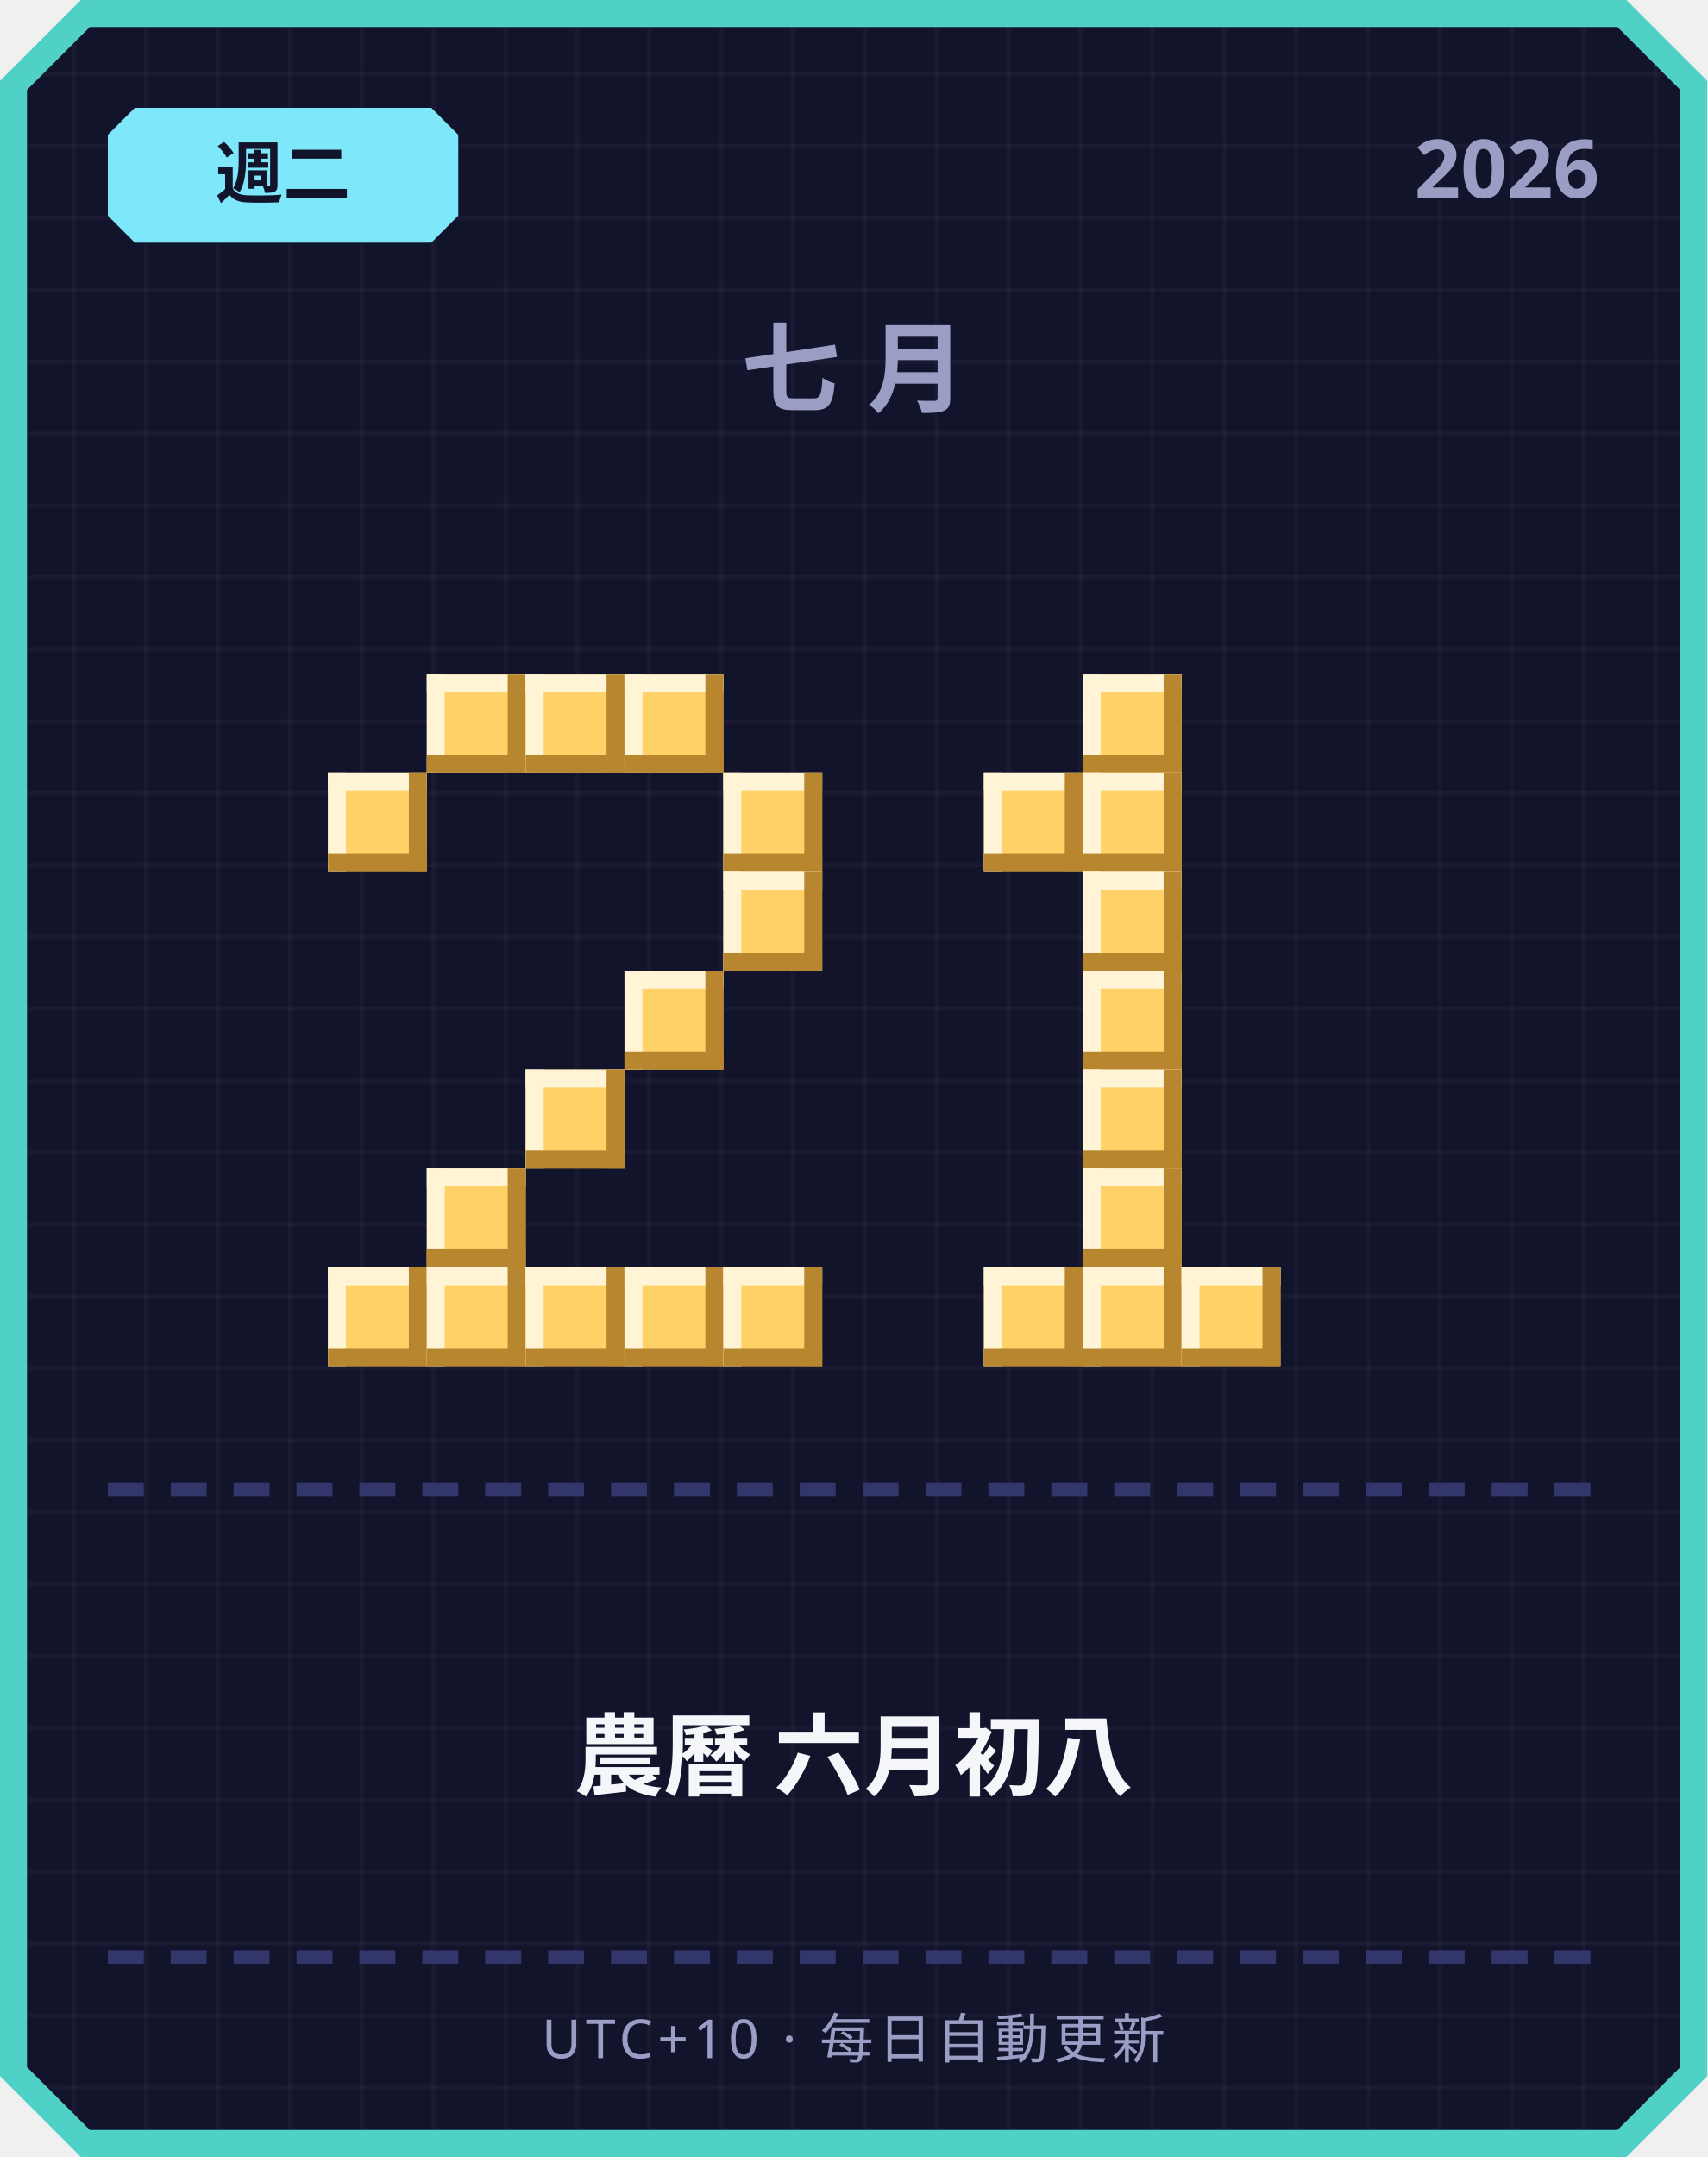
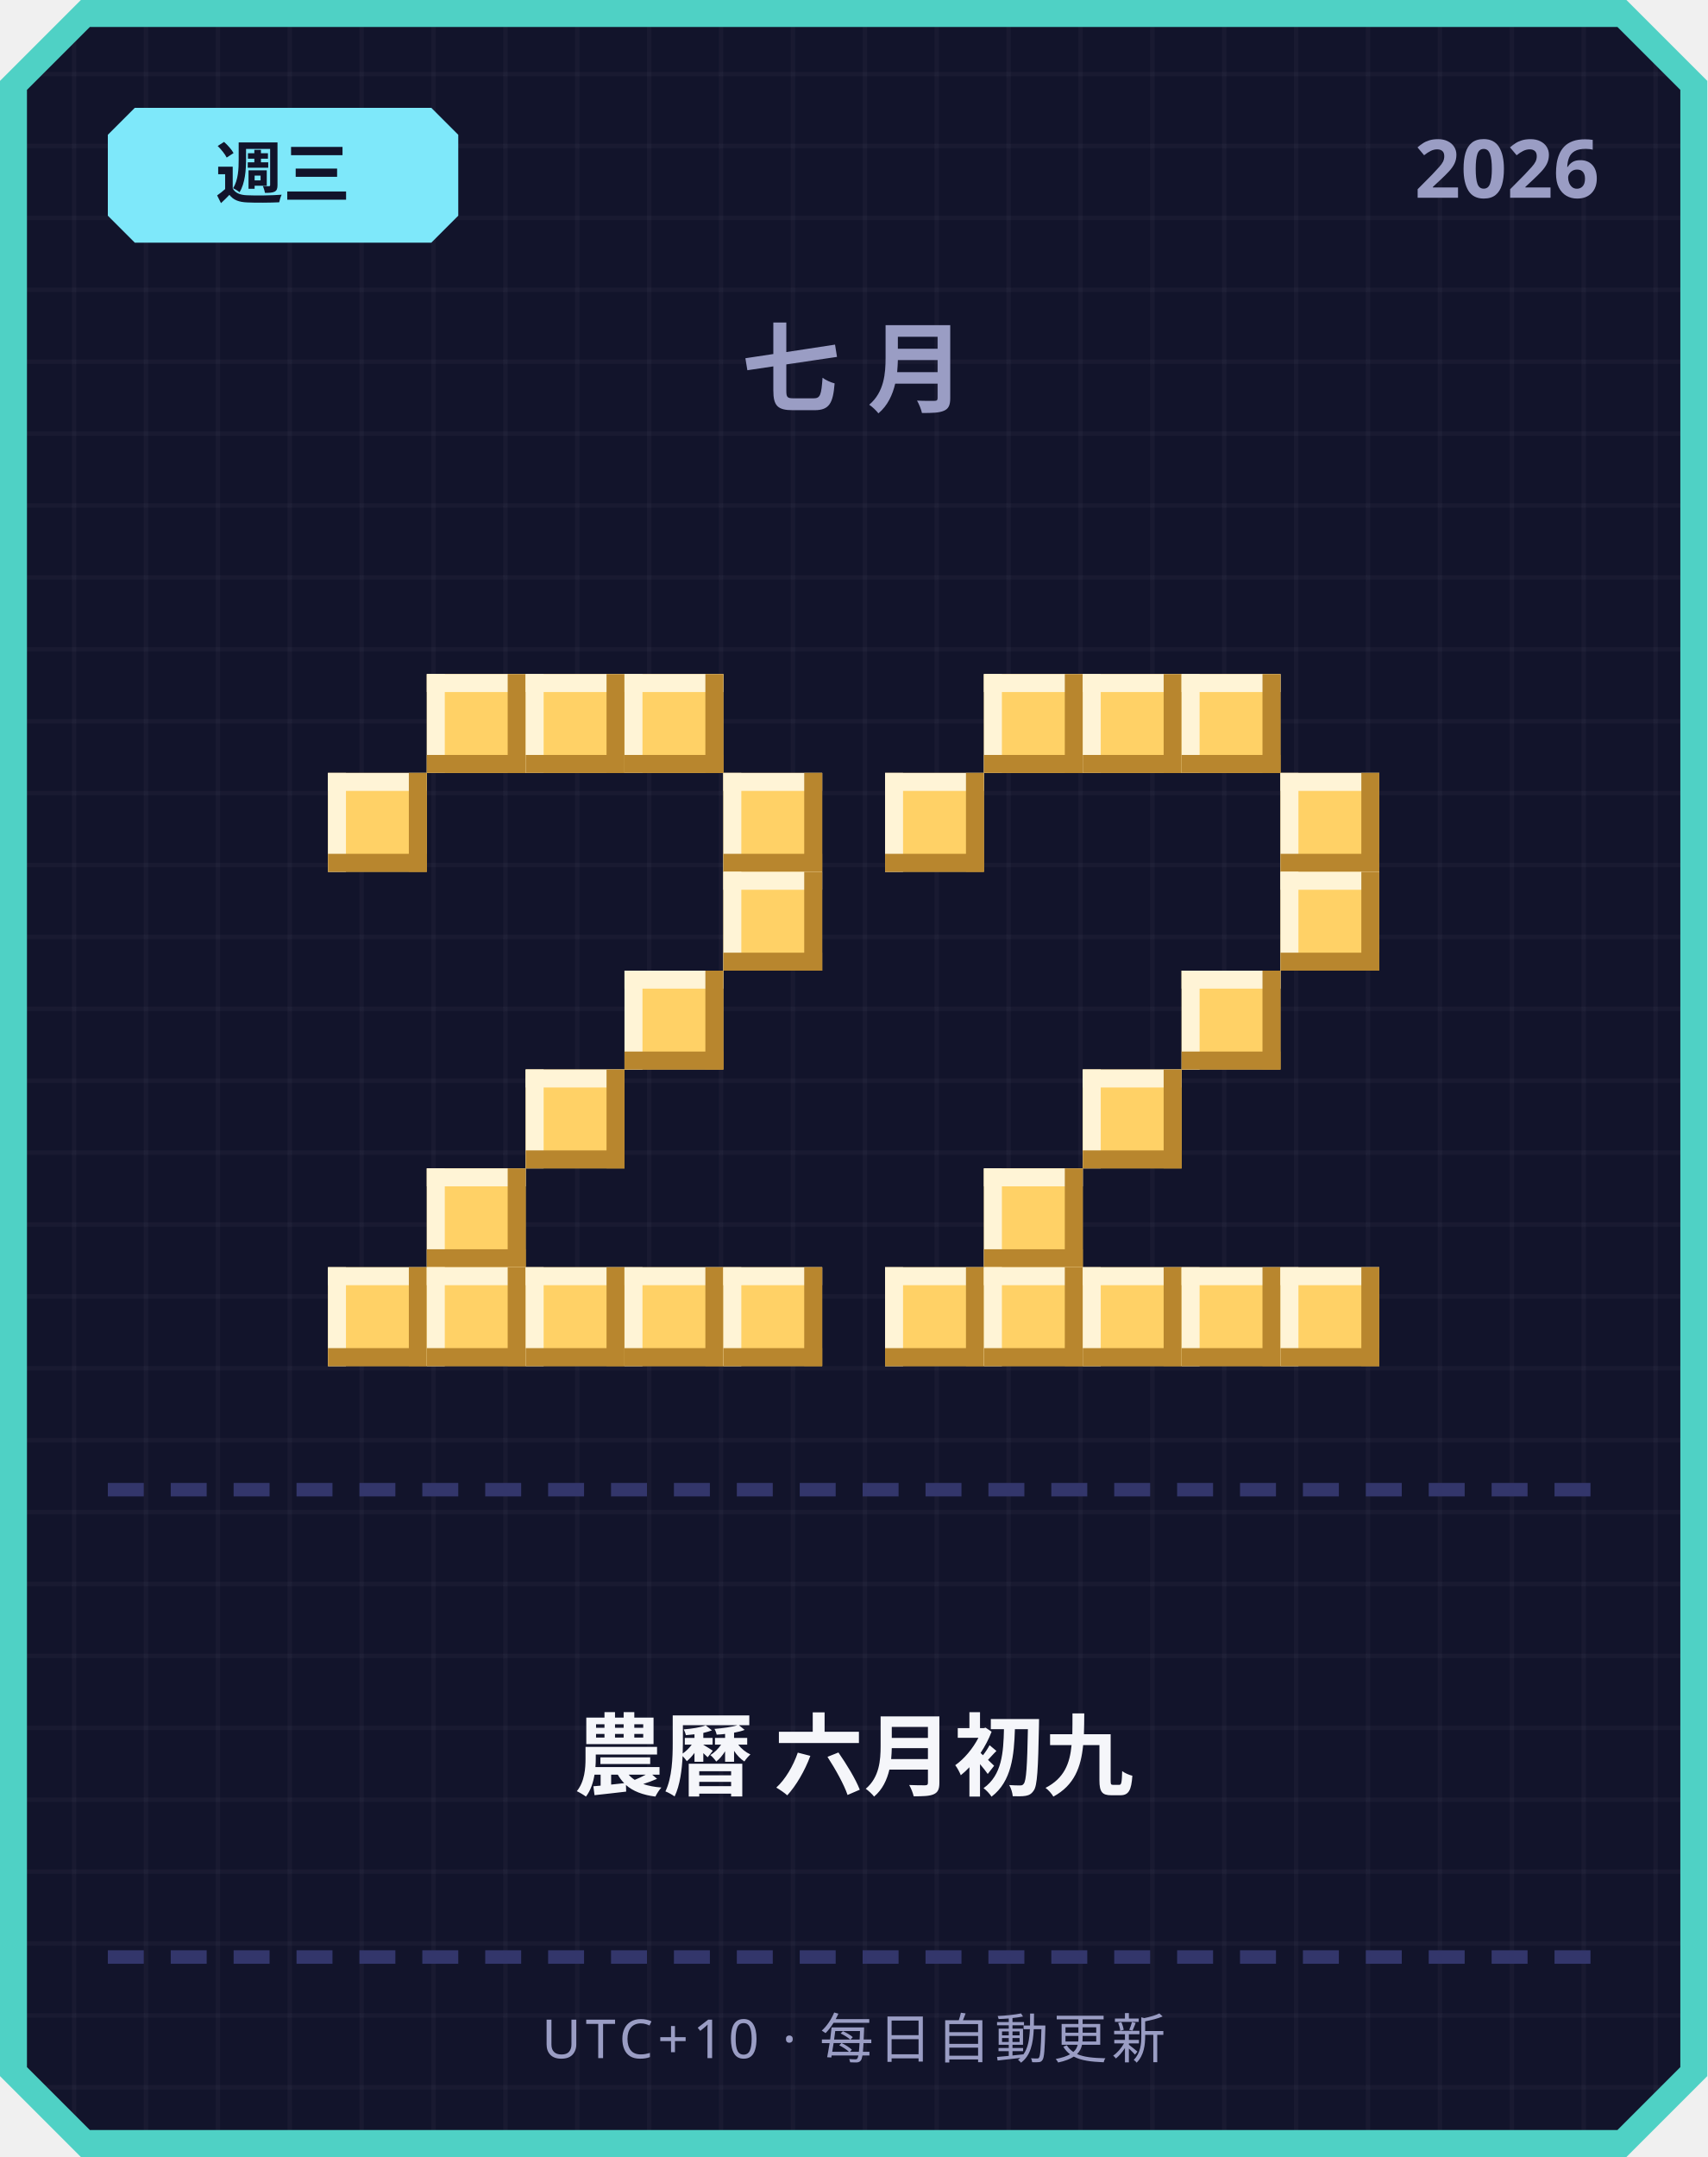
<svg xmlns="http://www.w3.org/2000/svg" width="380" height="480" viewBox="0 0 380 480">
  <defs>
    <pattern id="grid" width="16" height="16" patternUnits="userSpaceOnUse">
      <rect width="16" height="16" fill="#12142b" />
      <rect width="1" height="16" fill="#ffffff" opacity="0.03" />
      <rect width="16" height="1" fill="#ffffff" opacity="0.03" />
    </pattern>
  </defs>
  <path d="M 18,0 L 362,0 L 380,18 L 380,462 L 362,480 L 18,480 L 0,462 L 0,18 Z" fill="#4fd1c5" />
  <path d="M 20,6 L 360,6 L 374,20 L 374,460 L 360,474 L 20,474 L 6,460 L 6,20 Z" fill="url(#grid)" />
  <path d="M 30,24 L 96,24 L 102,30 L 102,48 L 96,54 L 30,54 L 24,48 L 24,30 Z" fill="#7ee8fa" />
-   <text x="63" y="44" text-anchor="middle" font-family="'Segoe UI', sans-serif" font-size="15" font-weight="700" fill="#12142b">週二</text>
+   <text x="63" y="44" text-anchor="middle" font-family="'Segoe UI', sans-serif" font-size="15" font-weight="700" fill="#12142b">週三</text>
  <text x="356" y="44" text-anchor="end" font-family="'Segoe UI', sans-serif" font-size="18" font-weight="700" fill="#9a9dc4">2026</text>
  <text x="190" y="90" text-anchor="middle" font-family="'Segoe UI', sans-serif" font-size="22" font-weight="700" letter-spacing="6" fill="#9a9dc4">七月</text>
  <rect x="95" y="150" width="22" height="22" fill="#ffd166" />
  <rect x="95" y="150" width="22" height="4" fill="#fff4d6" />
  <rect x="95" y="150" width="4" height="22" fill="#fff4d6" />
  <rect x="95" y="168" width="22" height="4" fill="#b8862e" />
  <rect x="113" y="150" width="4" height="22" fill="#b8862e" />
  <rect x="117" y="150" width="22" height="22" fill="#ffd166" />
  <rect x="117" y="150" width="22" height="4" fill="#fff4d6" />
  <rect x="117" y="150" width="4" height="22" fill="#fff4d6" />
  <rect x="117" y="168" width="22" height="4" fill="#b8862e" />
  <rect x="135" y="150" width="4" height="22" fill="#b8862e" />
  <rect x="139" y="150" width="22" height="22" fill="#ffd166" />
  <rect x="139" y="150" width="22" height="4" fill="#fff4d6" />
  <rect x="139" y="150" width="4" height="22" fill="#fff4d6" />
  <rect x="139" y="168" width="22" height="4" fill="#b8862e" />
  <rect x="157" y="150" width="4" height="22" fill="#b8862e" />
  <rect x="73" y="172" width="22" height="22" fill="#ffd166" />
  <rect x="73" y="172" width="22" height="4" fill="#fff4d6" />
  <rect x="73" y="172" width="4" height="22" fill="#fff4d6" />
  <rect x="73" y="190" width="22" height="4" fill="#b8862e" />
  <rect x="91" y="172" width="4" height="22" fill="#b8862e" />
  <rect x="161" y="172" width="22" height="22" fill="#ffd166" />
  <rect x="161" y="172" width="22" height="4" fill="#fff4d6" />
  <rect x="161" y="172" width="4" height="22" fill="#fff4d6" />
  <rect x="161" y="190" width="22" height="4" fill="#b8862e" />
  <rect x="179" y="172" width="4" height="22" fill="#b8862e" />
  <rect x="161" y="194" width="22" height="22" fill="#ffd166" />
  <rect x="161" y="194" width="22" height="4" fill="#fff4d6" />
  <rect x="161" y="194" width="4" height="22" fill="#fff4d6" />
  <rect x="161" y="212" width="22" height="4" fill="#b8862e" />
  <rect x="179" y="194" width="4" height="22" fill="#b8862e" />
  <rect x="139" y="216" width="22" height="22" fill="#ffd166" />
  <rect x="139" y="216" width="22" height="4" fill="#fff4d6" />
  <rect x="139" y="216" width="4" height="22" fill="#fff4d6" />
  <rect x="139" y="234" width="22" height="4" fill="#b8862e" />
  <rect x="157" y="216" width="4" height="22" fill="#b8862e" />
  <rect x="117" y="238" width="22" height="22" fill="#ffd166" />
  <rect x="117" y="238" width="22" height="4" fill="#fff4d6" />
  <rect x="117" y="238" width="4" height="22" fill="#fff4d6" />
  <rect x="117" y="256" width="22" height="4" fill="#b8862e" />
  <rect x="135" y="238" width="4" height="22" fill="#b8862e" />
  <rect x="95" y="260" width="22" height="22" fill="#ffd166" />
  <rect x="95" y="260" width="22" height="4" fill="#fff4d6" />
  <rect x="95" y="260" width="4" height="22" fill="#fff4d6" />
  <rect x="95" y="278" width="22" height="4" fill="#b8862e" />
  <rect x="113" y="260" width="4" height="22" fill="#b8862e" />
  <rect x="73" y="282" width="22" height="22" fill="#ffd166" />
  <rect x="73" y="282" width="22" height="4" fill="#fff4d6" />
  <rect x="73" y="282" width="4" height="22" fill="#fff4d6" />
  <rect x="73" y="300" width="22" height="4" fill="#b8862e" />
  <rect x="91" y="282" width="4" height="22" fill="#b8862e" />
  <rect x="95" y="282" width="22" height="22" fill="#ffd166" />
  <rect x="95" y="282" width="22" height="4" fill="#fff4d6" />
  <rect x="95" y="282" width="4" height="22" fill="#fff4d6" />
  <rect x="95" y="300" width="22" height="4" fill="#b8862e" />
  <rect x="113" y="282" width="4" height="22" fill="#b8862e" />
  <rect x="117" y="282" width="22" height="22" fill="#ffd166" />
  <rect x="117" y="282" width="22" height="4" fill="#fff4d6" />
  <rect x="117" y="282" width="4" height="22" fill="#fff4d6" />
  <rect x="117" y="300" width="22" height="4" fill="#b8862e" />
  <rect x="135" y="282" width="4" height="22" fill="#b8862e" />
  <rect x="139" y="282" width="22" height="22" fill="#ffd166" />
  <rect x="139" y="282" width="22" height="4" fill="#fff4d6" />
  <rect x="139" y="282" width="4" height="22" fill="#fff4d6" />
  <rect x="139" y="300" width="22" height="4" fill="#b8862e" />
  <rect x="157" y="282" width="4" height="22" fill="#b8862e" />
  <rect x="161" y="282" width="22" height="22" fill="#ffd166" />
  <rect x="161" y="282" width="22" height="4" fill="#fff4d6" />
  <rect x="161" y="282" width="4" height="22" fill="#fff4d6" />
  <rect x="161" y="300" width="22" height="4" fill="#b8862e" />
  <rect x="179" y="282" width="4" height="22" fill="#b8862e" />
+   <rect x="219" y="150" width="22" height="22" fill="#ffd166" />
+   <rect x="219" y="150" width="22" height="4" fill="#fff4d6" />
+   <rect x="219" y="150" width="4" height="22" fill="#fff4d6" />
+   <rect x="219" y="168" width="22" height="4" fill="#b8862e" />
+   <rect x="237" y="150" width="4" height="22" fill="#b8862e" />
  <rect x="241" y="150" width="22" height="22" fill="#ffd166" />
  <rect x="241" y="150" width="22" height="4" fill="#fff4d6" />
  <rect x="241" y="150" width="4" height="22" fill="#fff4d6" />
  <rect x="241" y="168" width="22" height="4" fill="#b8862e" />
  <rect x="259" y="150" width="4" height="22" fill="#b8862e" />
-   <rect x="219" y="172" width="22" height="22" fill="#ffd166" />
-   <rect x="219" y="172" width="22" height="4" fill="#fff4d6" />
-   <rect x="219" y="172" width="4" height="22" fill="#fff4d6" />
-   <rect x="219" y="190" width="22" height="4" fill="#b8862e" />
-   <rect x="237" y="172" width="4" height="22" fill="#b8862e" />
-   <rect x="241" y="172" width="22" height="22" fill="#ffd166" />
-   <rect x="241" y="172" width="22" height="4" fill="#fff4d6" />
-   <rect x="241" y="172" width="4" height="22" fill="#fff4d6" />
-   <rect x="241" y="190" width="22" height="4" fill="#b8862e" />
-   <rect x="259" y="172" width="4" height="22" fill="#b8862e" />
-   <rect x="241" y="194" width="22" height="22" fill="#ffd166" />
-   <rect x="241" y="194" width="22" height="4" fill="#fff4d6" />
-   <rect x="241" y="194" width="4" height="22" fill="#fff4d6" />
-   <rect x="241" y="212" width="22" height="4" fill="#b8862e" />
-   <rect x="259" y="194" width="4" height="22" fill="#b8862e" />
-   <rect x="241" y="216" width="22" height="22" fill="#ffd166" />
-   <rect x="241" y="216" width="22" height="4" fill="#fff4d6" />
-   <rect x="241" y="216" width="4" height="22" fill="#fff4d6" />
-   <rect x="241" y="234" width="22" height="4" fill="#b8862e" />
-   <rect x="259" y="216" width="4" height="22" fill="#b8862e" />
+   <rect x="263" y="150" width="22" height="22" fill="#ffd166" />
+   <rect x="263" y="150" width="22" height="4" fill="#fff4d6" />
+   <rect x="263" y="150" width="4" height="22" fill="#fff4d6" />
+   <rect x="263" y="168" width="22" height="4" fill="#b8862e" />
+   <rect x="281" y="150" width="4" height="22" fill="#b8862e" />
+   <rect x="197" y="172" width="22" height="22" fill="#ffd166" />
+   <rect x="197" y="172" width="22" height="4" fill="#fff4d6" />
+   <rect x="197" y="172" width="4" height="22" fill="#fff4d6" />
+   <rect x="197" y="190" width="22" height="4" fill="#b8862e" />
+   <rect x="215" y="172" width="4" height="22" fill="#b8862e" />
+   <rect x="285" y="172" width="22" height="22" fill="#ffd166" />
+   <rect x="285" y="172" width="22" height="4" fill="#fff4d6" />
+   <rect x="285" y="172" width="4" height="22" fill="#fff4d6" />
+   <rect x="285" y="190" width="22" height="4" fill="#b8862e" />
+   <rect x="303" y="172" width="4" height="22" fill="#b8862e" />
+   <rect x="285" y="194" width="22" height="22" fill="#ffd166" />
+   <rect x="285" y="194" width="22" height="4" fill="#fff4d6" />
+   <rect x="285" y="194" width="4" height="22" fill="#fff4d6" />
+   <rect x="285" y="212" width="22" height="4" fill="#b8862e" />
+   <rect x="303" y="194" width="4" height="22" fill="#b8862e" />
+   <rect x="263" y="216" width="22" height="22" fill="#ffd166" />
+   <rect x="263" y="216" width="22" height="4" fill="#fff4d6" />
+   <rect x="263" y="216" width="4" height="22" fill="#fff4d6" />
+   <rect x="263" y="234" width="22" height="4" fill="#b8862e" />
+   <rect x="281" y="216" width="4" height="22" fill="#b8862e" />
  <rect x="241" y="238" width="22" height="22" fill="#ffd166" />
  <rect x="241" y="238" width="22" height="4" fill="#fff4d6" />
  <rect x="241" y="238" width="4" height="22" fill="#fff4d6" />
  <rect x="241" y="256" width="22" height="4" fill="#b8862e" />
  <rect x="259" y="238" width="4" height="22" fill="#b8862e" />
-   <rect x="241" y="260" width="22" height="22" fill="#ffd166" />
-   <rect x="241" y="260" width="22" height="4" fill="#fff4d6" />
-   <rect x="241" y="260" width="4" height="22" fill="#fff4d6" />
-   <rect x="241" y="278" width="22" height="4" fill="#b8862e" />
-   <rect x="259" y="260" width="4" height="22" fill="#b8862e" />
+   <rect x="219" y="260" width="22" height="22" fill="#ffd166" />
+   <rect x="219" y="260" width="22" height="4" fill="#fff4d6" />
+   <rect x="219" y="260" width="4" height="22" fill="#fff4d6" />
+   <rect x="219" y="278" width="22" height="4" fill="#b8862e" />
+   <rect x="237" y="260" width="4" height="22" fill="#b8862e" />
+   <rect x="197" y="282" width="22" height="22" fill="#ffd166" />
+   <rect x="197" y="282" width="22" height="4" fill="#fff4d6" />
+   <rect x="197" y="282" width="4" height="22" fill="#fff4d6" />
+   <rect x="197" y="300" width="22" height="4" fill="#b8862e" />
+   <rect x="215" y="282" width="4" height="22" fill="#b8862e" />
  <rect x="219" y="282" width="22" height="22" fill="#ffd166" />
  <rect x="219" y="282" width="22" height="4" fill="#fff4d6" />
  <rect x="219" y="282" width="4" height="22" fill="#fff4d6" />
  <rect x="219" y="300" width="22" height="4" fill="#b8862e" />
  <rect x="237" y="282" width="4" height="22" fill="#b8862e" />
  <rect x="241" y="282" width="22" height="22" fill="#ffd166" />
  <rect x="241" y="282" width="22" height="4" fill="#fff4d6" />
  <rect x="241" y="282" width="4" height="22" fill="#fff4d6" />
  <rect x="241" y="300" width="22" height="4" fill="#b8862e" />
  <rect x="259" y="282" width="4" height="22" fill="#b8862e" />
  <rect x="263" y="282" width="22" height="22" fill="#ffd166" />
  <rect x="263" y="282" width="22" height="4" fill="#fff4d6" />
  <rect x="263" y="282" width="4" height="22" fill="#fff4d6" />
  <rect x="263" y="300" width="22" height="4" fill="#b8862e" />
  <rect x="281" y="282" width="4" height="22" fill="#b8862e" />
+   <rect x="285" y="282" width="22" height="22" fill="#ffd166" />
+   <rect x="285" y="282" width="22" height="4" fill="#fff4d6" />
+   <rect x="285" y="282" width="4" height="22" fill="#fff4d6" />
+   <rect x="285" y="300" width="22" height="4" fill="#b8862e" />
+   <rect x="303" y="282" width="4" height="22" fill="#b8862e" />
  <rect x="24" y="330" width="8" height="3" fill="#33366b" />
  <rect x="38" y="330" width="8" height="3" fill="#33366b" />
  <rect x="52" y="330" width="8" height="3" fill="#33366b" />
  <rect x="66" y="330" width="8" height="3" fill="#33366b" />
  <rect x="80" y="330" width="8" height="3" fill="#33366b" />
  <rect x="94" y="330" width="8" height="3" fill="#33366b" />
  <rect x="108" y="330" width="8" height="3" fill="#33366b" />
  <rect x="122" y="330" width="8" height="3" fill="#33366b" />
  <rect x="136" y="330" width="8" height="3" fill="#33366b" />
  <rect x="150" y="330" width="8" height="3" fill="#33366b" />
  <rect x="164" y="330" width="8" height="3" fill="#33366b" />
  <rect x="178" y="330" width="8" height="3" fill="#33366b" />
  <rect x="192" y="330" width="8" height="3" fill="#33366b" />
  <rect x="206" y="330" width="8" height="3" fill="#33366b" />
  <rect x="220" y="330" width="8" height="3" fill="#33366b" />
  <rect x="234" y="330" width="8" height="3" fill="#33366b" />
  <rect x="248" y="330" width="8" height="3" fill="#33366b" />
  <rect x="262" y="330" width="8" height="3" fill="#33366b" />
  <rect x="276" y="330" width="8" height="3" fill="#33366b" />
  <rect x="290" y="330" width="8" height="3" fill="#33366b" />
  <rect x="304" y="330" width="8" height="3" fill="#33366b" />
  <rect x="318" y="330" width="8" height="3" fill="#33366b" />
  <rect x="332" y="330" width="8" height="3" fill="#33366b" />
  <rect x="346" y="330" width="8" height="3" fill="#33366b" />
-   <text x="190" y="398" text-anchor="middle" font-family="'Segoe UI', 'Microsoft JhengHei', sans-serif" font-size="20" font-weight="700" fill="#f5f6fa">農曆 六月初八</text>
+   <text x="190" y="398" text-anchor="middle" font-family="'Segoe UI', 'Microsoft JhengHei', sans-serif" font-size="20" font-weight="700" fill="#f5f6fa">農曆 六月初九</text>
  <rect x="24" y="434" width="8" height="3" fill="#33366b" />
  <rect x="38" y="434" width="8" height="3" fill="#33366b" />
  <rect x="52" y="434" width="8" height="3" fill="#33366b" />
  <rect x="66" y="434" width="8" height="3" fill="#33366b" />
  <rect x="80" y="434" width="8" height="3" fill="#33366b" />
  <rect x="94" y="434" width="8" height="3" fill="#33366b" />
  <rect x="108" y="434" width="8" height="3" fill="#33366b" />
  <rect x="122" y="434" width="8" height="3" fill="#33366b" />
  <rect x="136" y="434" width="8" height="3" fill="#33366b" />
  <rect x="150" y="434" width="8" height="3" fill="#33366b" />
  <rect x="164" y="434" width="8" height="3" fill="#33366b" />
  <rect x="178" y="434" width="8" height="3" fill="#33366b" />
  <rect x="192" y="434" width="8" height="3" fill="#33366b" />
  <rect x="206" y="434" width="8" height="3" fill="#33366b" />
  <rect x="220" y="434" width="8" height="3" fill="#33366b" />
  <rect x="234" y="434" width="8" height="3" fill="#33366b" />
  <rect x="248" y="434" width="8" height="3" fill="#33366b" />
  <rect x="262" y="434" width="8" height="3" fill="#33366b" />
  <rect x="276" y="434" width="8" height="3" fill="#33366b" />
  <rect x="290" y="434" width="8" height="3" fill="#33366b" />
  <rect x="304" y="434" width="8" height="3" fill="#33366b" />
  <rect x="318" y="434" width="8" height="3" fill="#33366b" />
  <rect x="332" y="434" width="8" height="3" fill="#33366b" />
  <rect x="346" y="434" width="8" height="3" fill="#33366b" />
  <text x="190" y="458" text-anchor="middle" font-family="'Segoe UI', sans-serif" font-size="12" letter-spacing="1" fill="#9a9dc4">UTC+10 · 每日自動更新</text>
</svg>
